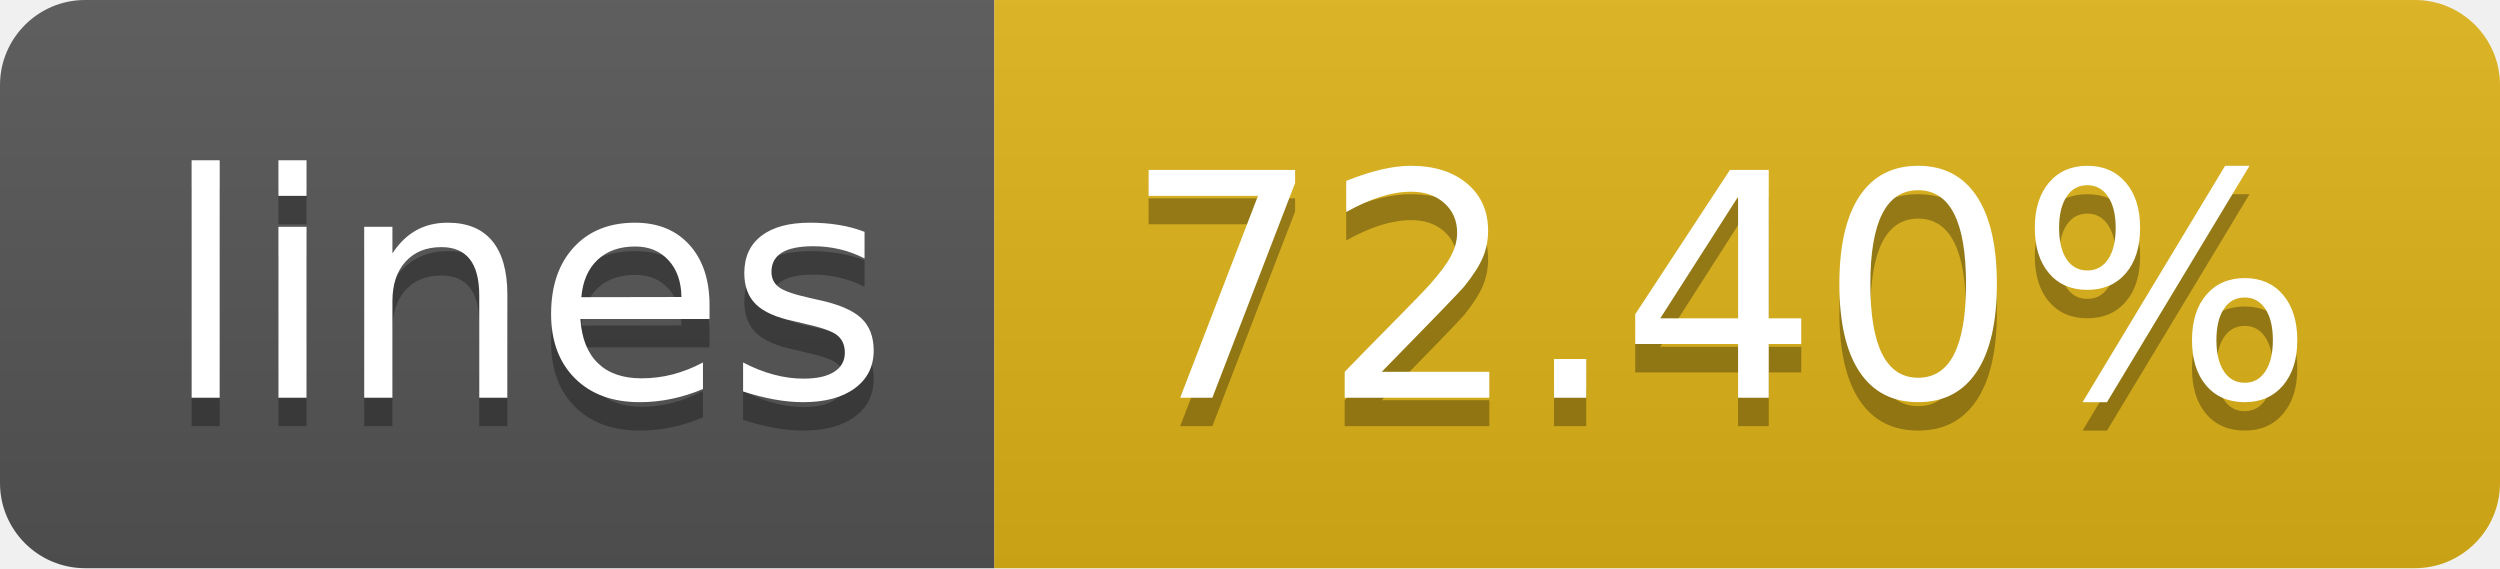
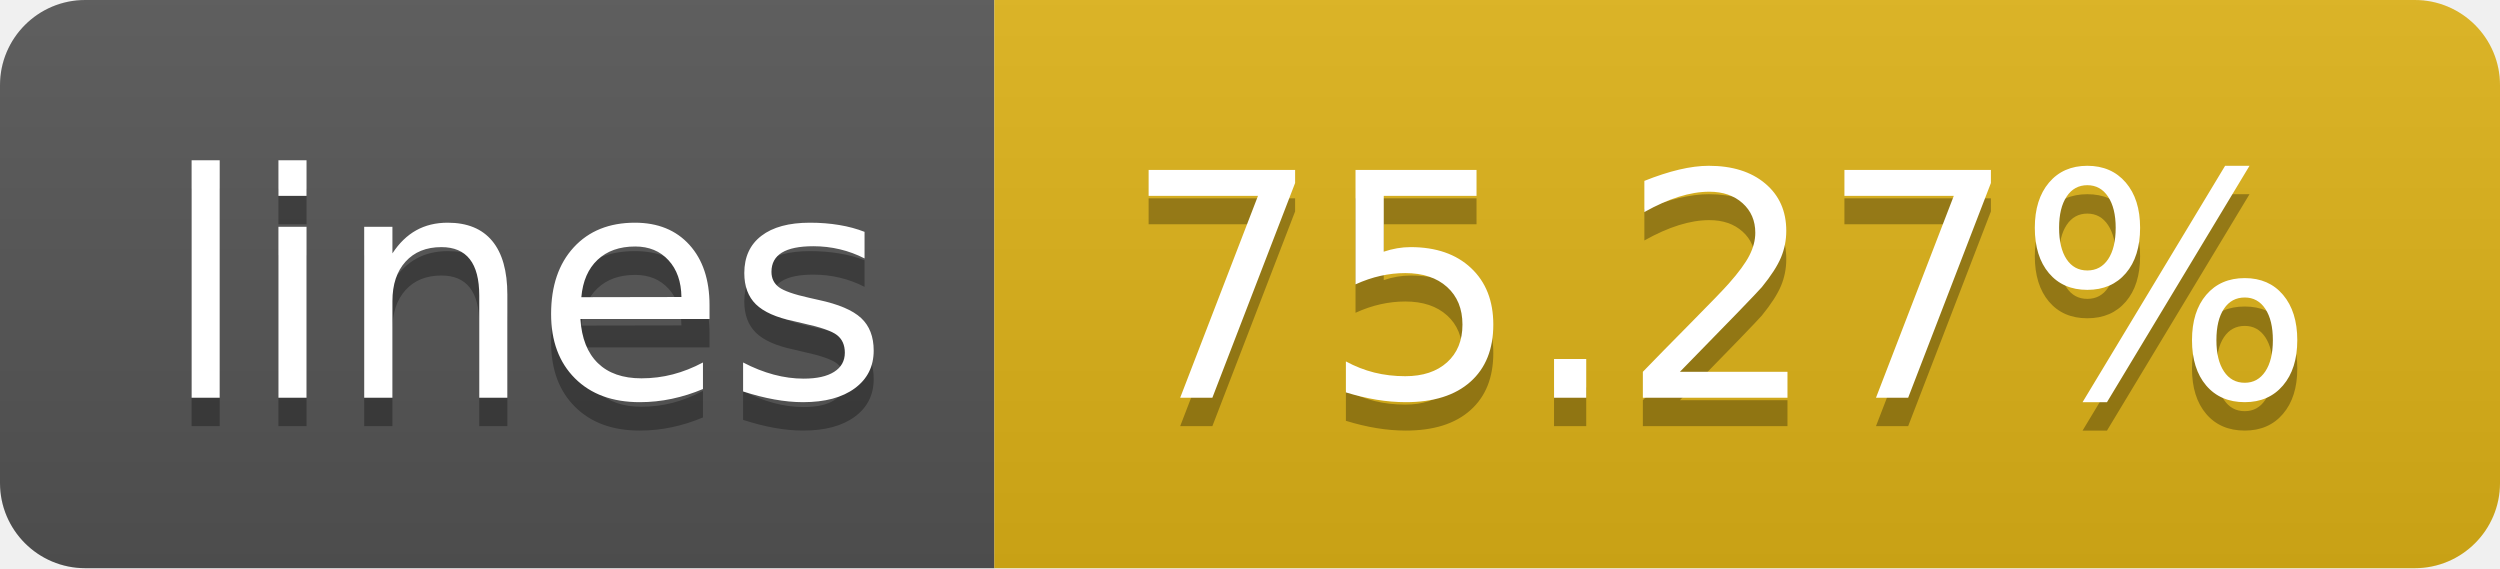
- <svg xmlns="http://www.w3.org/2000/svg" width="88" height="20" role="img" aria-label="lines: 72.40%">
+ <svg xmlns="http://www.w3.org/2000/svg" width="88" height="20" role="img" aria-label="lines: 75.27%">
  <linearGradient id="s" x2="0" y2="100%">
    <stop offset="0" stop-color="#bbb" stop-opacity=".1" />
    <stop offset="1" stop-opacity=".1" />
  </linearGradient>
  <clipPath id="r">
    <rect width="88" height="20" rx="3" fill="#fff" />
  </clipPath>
  <g clip-path="url(#r)">
    <rect width="35" height="20" fill="#555" />
    <rect x="35" width="53" height="20" fill="#dfb317" />
    <rect width="88" height="20" fill="url(#s)" />
  </g>
  <g fill="#fff" text-anchor="middle" font-family="Verdana,Geneva,DejaVu Sans,sans-serif" text-rendering="geometricPrecision" font-size="110">
    <text aria-hidden="true" x="185" y="150" fill="#010101" fill-opacity=".3" transform="scale(.1)" textLength="250">lines</text>
    <text x="185" y="140" transform="scale(.1)" fill="#fff" textLength="250">lines</text>
-     <text aria-hidden="true" x="605" y="150" fill="#010101" fill-opacity=".3" transform="scale(.1)" textLength="430">72.40%</text>
-     <text x="605" y="140" transform="scale(.1)" fill="#fff" textLength="430">72.40%</text>
+     <text aria-hidden="true" x="605" y="150" fill="#010101" fill-opacity=".3" transform="scale(.1)" textLength="430">75.27%</text>
+     <text x="605" y="140" transform="scale(.1)" fill="#fff" textLength="430">75.27%</text>
  </g>
</svg>
